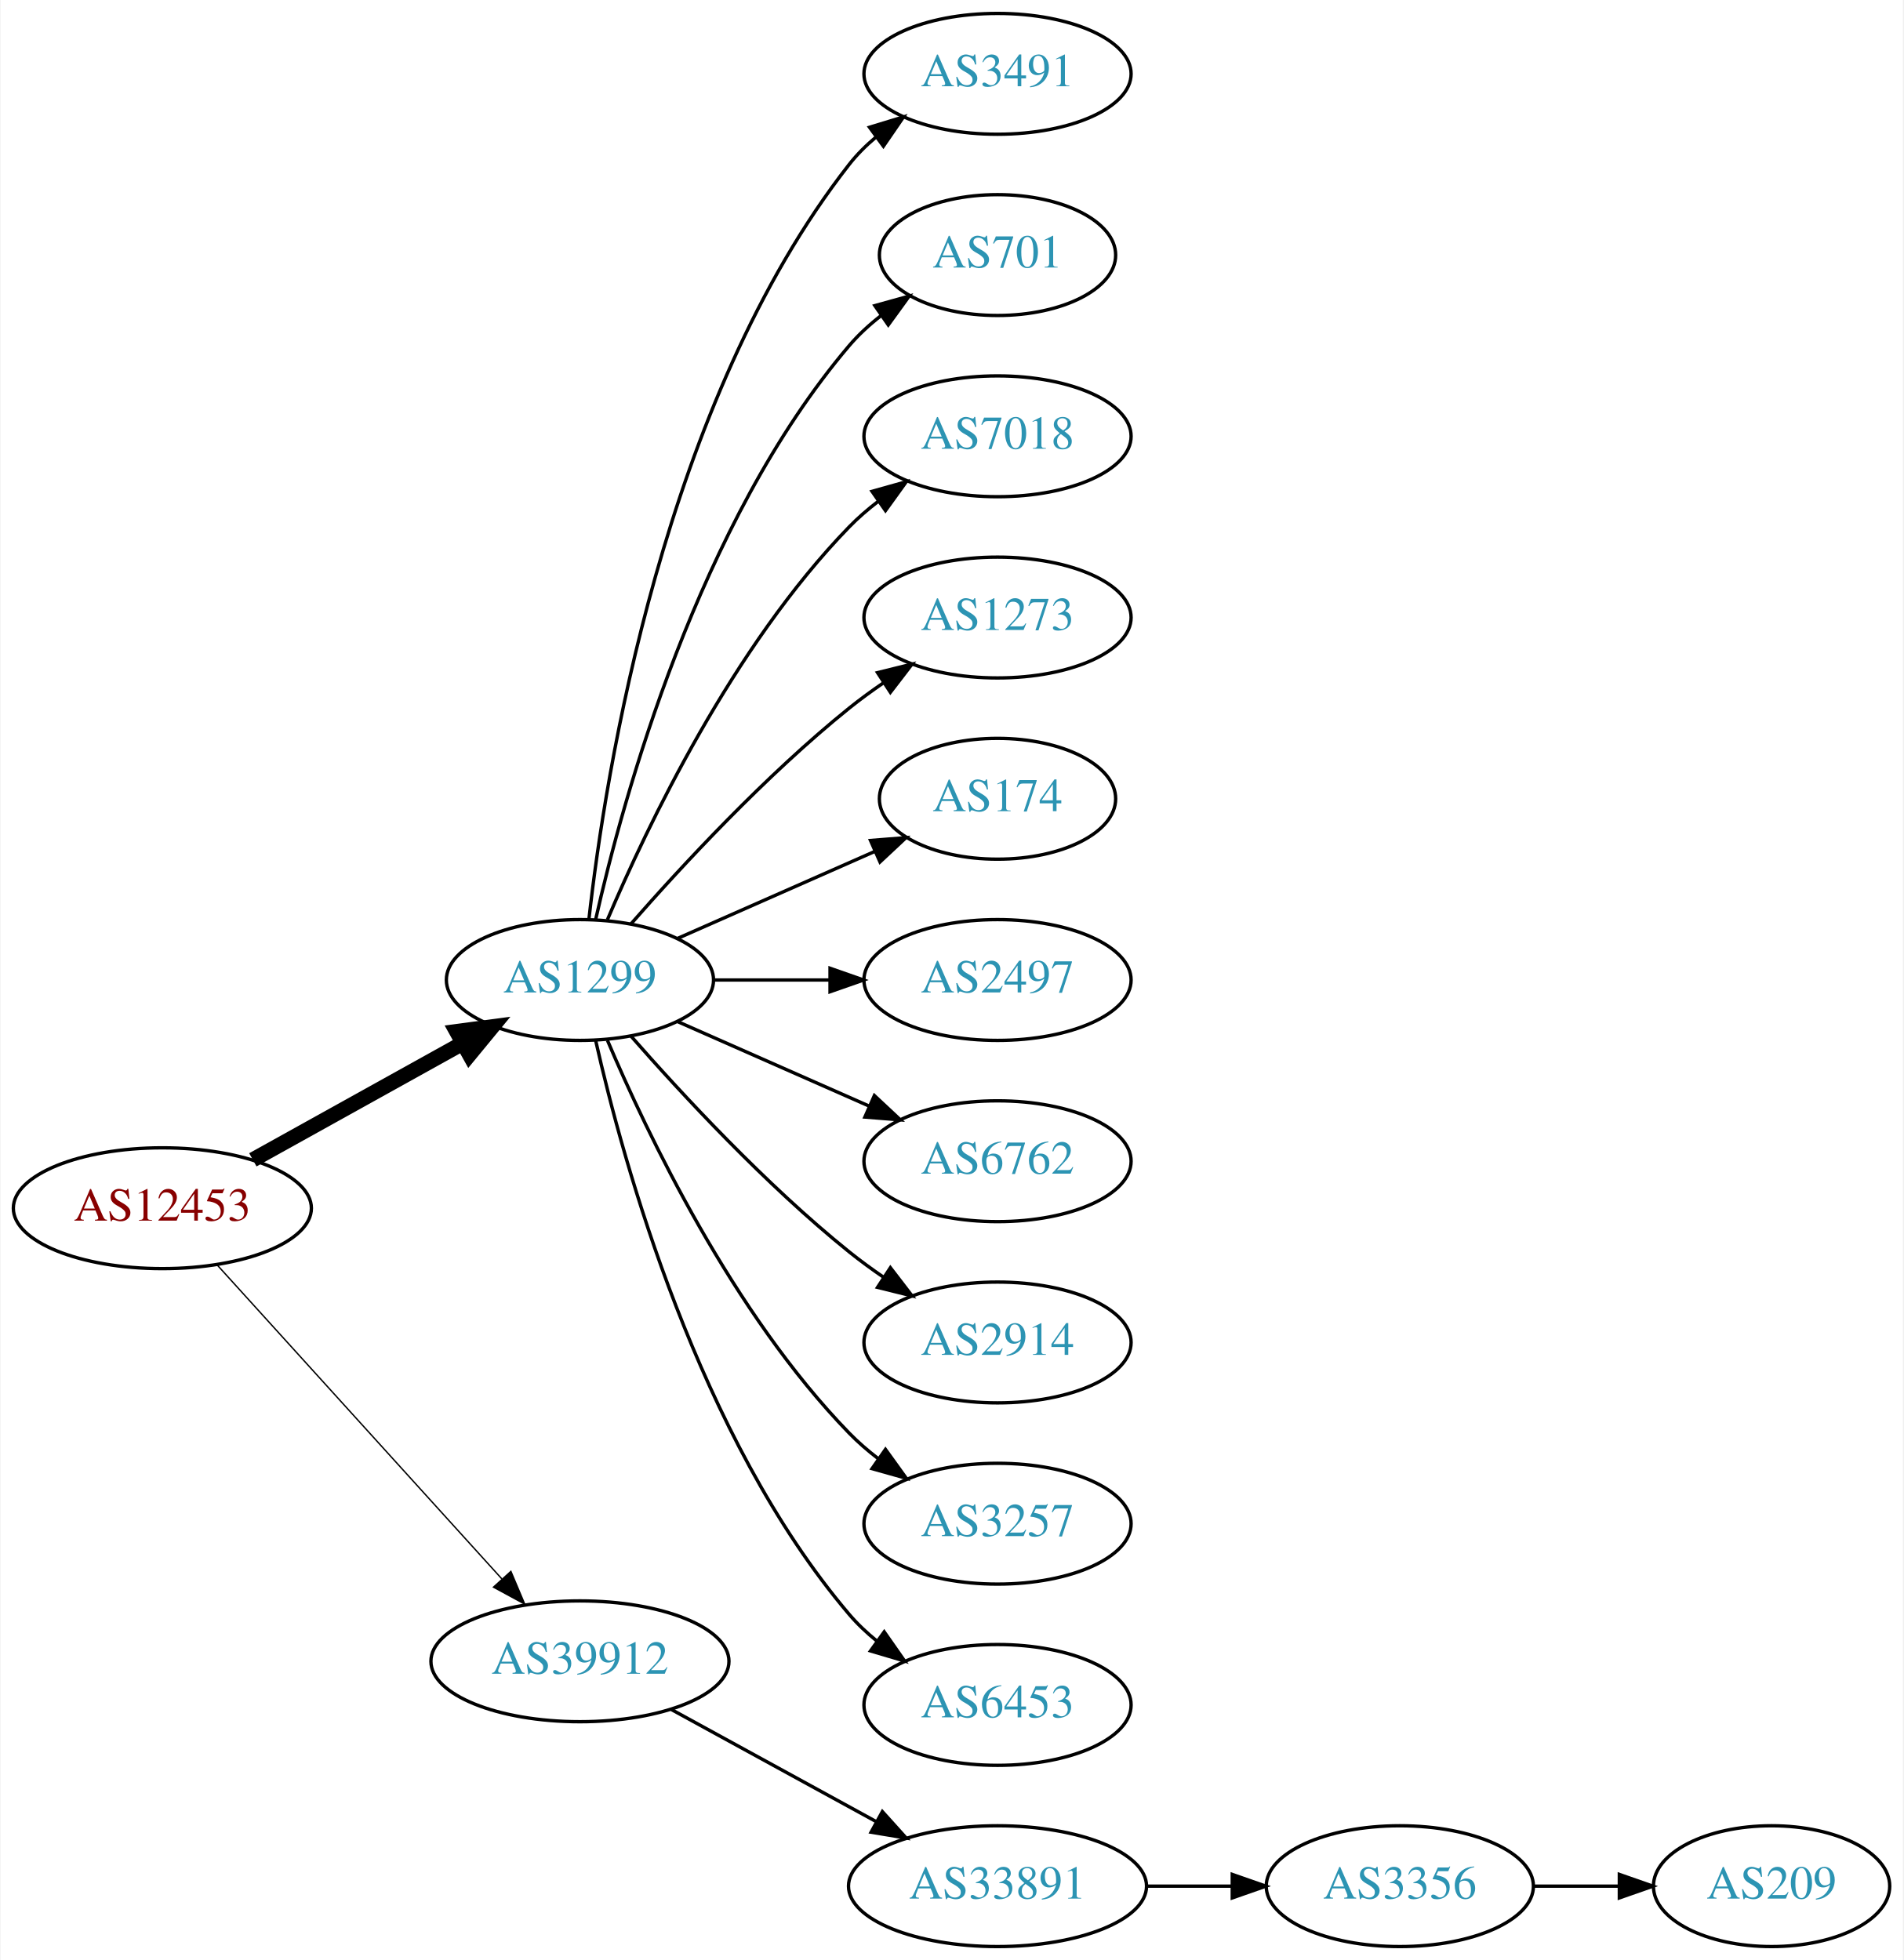
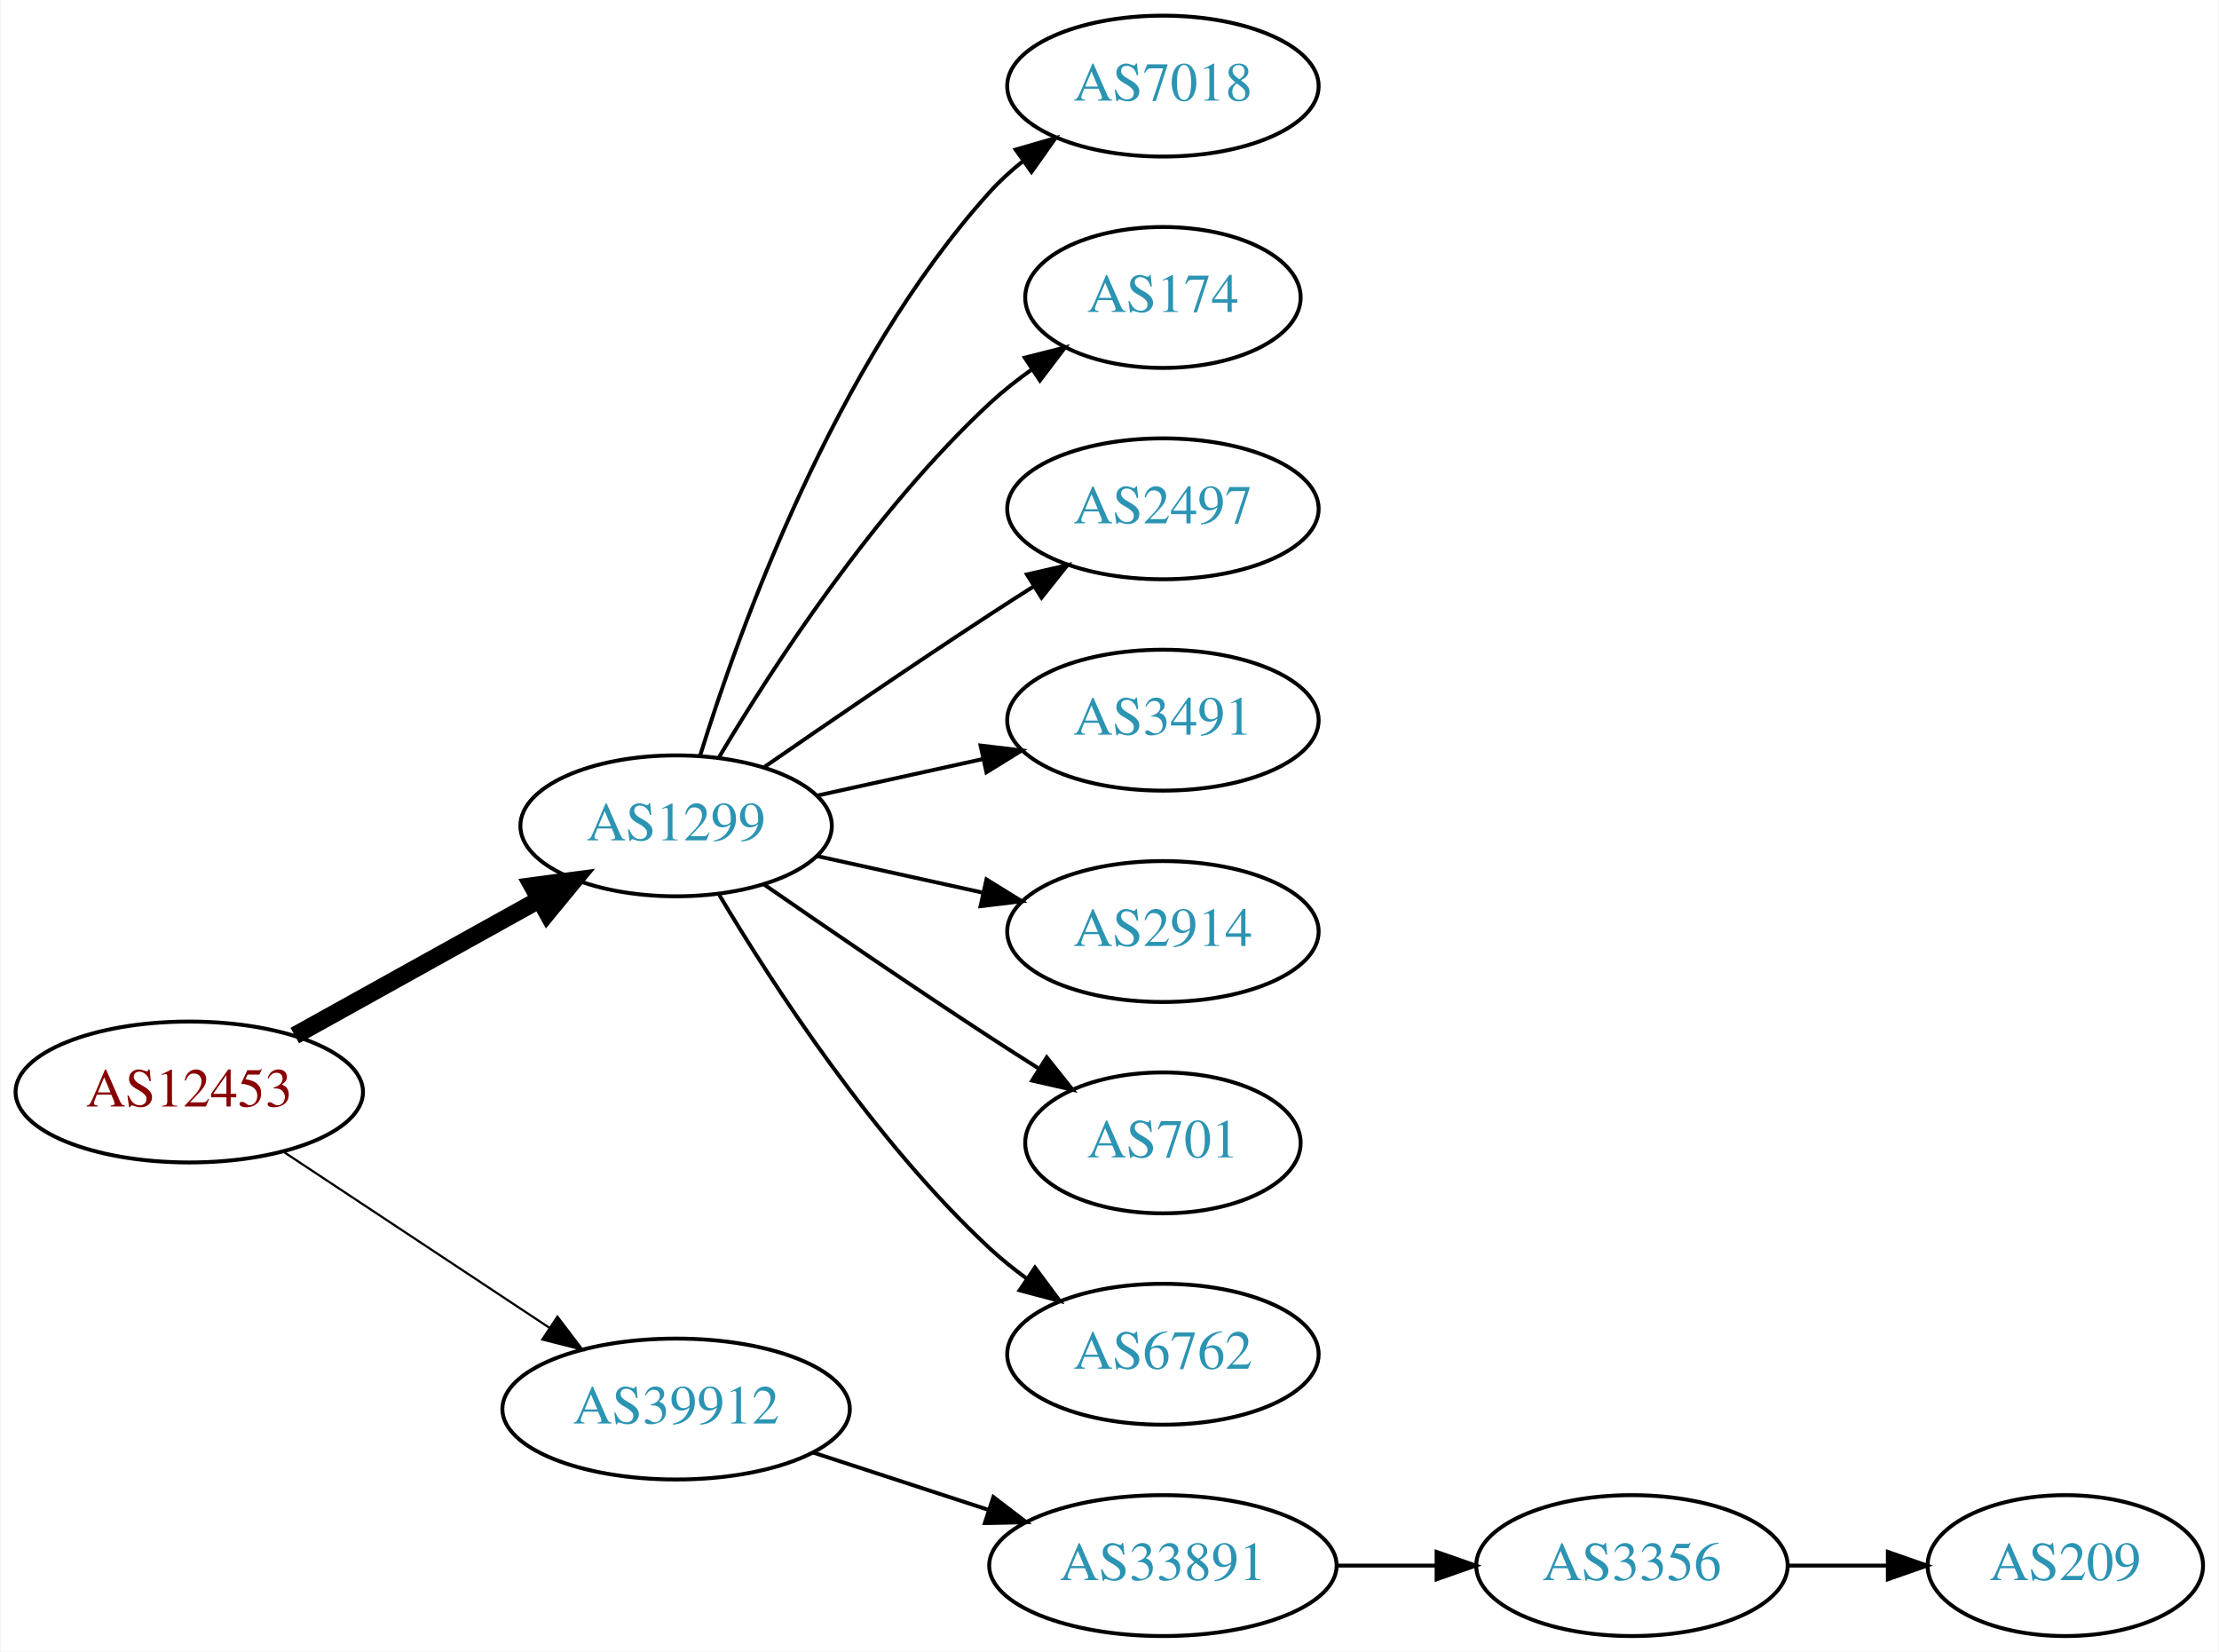
- <svg xmlns="http://www.w3.org/2000/svg" xmlns:xlink="http://www.w3.org/1999/xlink" width="567pt" height="584pt" viewBox="0.00 0.00 566.66 584.00">
-   <g id="graph0" class="graph" transform="scale(1 1) rotate(0) translate(4 580)">
-     <polygon fill="white" stroke="none" points="-4,4 -4,-580 562.663,-580 562.663,4 -4,4" />
+ <svg xmlns="http://www.w3.org/2000/svg" xmlns:xlink="http://www.w3.org/1999/xlink" width="567pt" height="422pt" viewBox="0.00 0.00 566.66 422.00">
+   <g id="graph0" class="graph" transform="scale(1 1) rotate(0) translate(4 418)">
+     <polygon fill="white" stroke="none" points="-4,4 -4,-418 562.663,-418 562.663,4 -4,4" />
    <g id="node1" class="node">
      <g id="a_node1">
        <a xlink:href="/asn/12453" xlink:title="AS12453 ~ Bernhard Kraft [AT]">
-           <ellipse fill="#ffffff" stroke="black" cx="44.196" cy="-220" rx="44.393" ry="18" />
-           <text text-anchor="middle" x="44.196" y="-216.3" font-family="Times,serif" font-size="14.00" fill="#880000">AS12453</text>
+           <ellipse fill="#ffffff" stroke="black" cx="44.196" cy="-139" rx="44.393" ry="18" />
+           <text text-anchor="middle" x="44.196" y="-135.3" font-family="Times,serif" font-size="14.00" fill="#880000">AS12453</text>
        </a>
      </g>
    </g>
    <g id="node2" class="node">
      <g id="a_node2">
        <a xlink:href="/asn/1299" xlink:title="AS1299 ~ Telia Carrier [EU]">
-           <ellipse fill="#ffffff" stroke="black" cx="168.588" cy="-288" rx="39.794" ry="18" />
-           <text text-anchor="middle" x="168.588" y="-284.3" font-family="Times,serif" font-size="14.00" fill="#2c94b3">AS1299</text>
+           <ellipse fill="#ffffff" stroke="black" cx="168.588" cy="-207" rx="39.794" ry="18" />
+           <text text-anchor="middle" x="168.588" y="-203.3" font-family="Times,serif" font-size="14.00" fill="#2c94b3">AS1299</text>
        </a>
      </g>
    </g>
    <g id="edge1" class="edge">
-       <path fill="none" stroke="black" stroke-width="4.5" d="M71.152,-234.421C89.325,-244.518 113.788,-258.109 133.527,-269.076" />
-       <polygon fill="black" stroke="black" stroke-width="4.5" points="131.853,-272.65 142.507,-274.065 135.677,-265.766 131.853,-272.65" />
+       <path fill="none" stroke="black" stroke-width="4.5" d="M71.152,-153.421C89.325,-163.518 113.788,-177.109 133.527,-188.076" />
+       <polygon fill="black" stroke="black" stroke-width="4.5" points="131.853,-191.65 142.507,-193.065 135.677,-184.766 131.853,-191.65" />
    </g>
    <g id="node3" class="node">
      <g id="a_node3">
        <a xlink:href="/asn/39912" xlink:title="AS39912 ~ oja.at GmbH [AT]">
-           <ellipse fill="#ffffff" stroke="black" cx="168.588" cy="-85" rx="44.393" ry="18" />
-           <text text-anchor="middle" x="168.588" y="-81.3" font-family="Times,serif" font-size="14.00" fill="#2c94b3">AS39912</text>
+           <ellipse fill="#ffffff" stroke="black" cx="168.588" cy="-58" rx="44.393" ry="18" />
+           <text text-anchor="middle" x="168.588" y="-54.3" font-family="Times,serif" font-size="14.00" fill="#2c94b3">AS39912</text>
        </a>
      </g>
    </g>
    <g id="edge2" class="edge">
-       <path fill="none" stroke="black" stroke-width="0.409" d="M60.45,-203.175C81.796,-179.63 120.718,-136.698 145.31,-109.574" />
-       <polygon fill="black" stroke="black" stroke-width="0.409" points="148.019,-111.796 152.142,-102.037 142.833,-107.095 148.019,-111.796" />
+       <path fill="none" stroke="black" stroke-width="0.562" d="M68.217,-123.765C87.449,-111.037 115.056,-92.766 136.294,-78.711" />
+       <polygon fill="black" stroke="black" stroke-width="0.562" points="138.263,-81.605 144.67,-73.167 134.4,-75.767 138.263,-81.605" />
    </g>
    <g id="node4" class="node">
      <g id="a_node4">
-         <a xlink:href="/asn/3491" xlink:title="AS3491 ~ PCCW Global, Inc. [US]">
-           <ellipse fill="#ffffff" stroke="black" cx="292.98" cy="-558" rx="39.794" ry="18" />
-           <text text-anchor="middle" x="292.98" y="-554.3" font-family="Times,serif" font-size="14.00" fill="#2c94b3">AS3491</text>
+         <a xlink:href="/asn/7018" xlink:title="AS7018 ~ AT&amp;T Services, Inc. [US]">
+           <ellipse fill="#ffffff" stroke="black" cx="292.98" cy="-396" rx="39.794" ry="18" />
+           <text text-anchor="middle" x="292.98" y="-392.3" font-family="Times,serif" font-size="14.00" fill="#2c94b3">AS7018</text>
        </a>
      </g>
    </g>
    <g id="edge3" class="edge">
-       <path fill="none" stroke="black" d="M171.268,-306.129C176.098,-349.368 193.439,-460.216 248.784,-531 251.099,-533.961 253.836,-536.683 256.791,-539.164" />
-       <polygon fill="black" stroke="black" points="254.847,-542.078 264.982,-545.165 258.985,-536.432 254.847,-542.078" />
+       <path fill="none" stroke="black" d="M174.726,-224.94C184.629,-256.979 208.966,-324.812 248.784,-369 251.3,-371.792 254.172,-374.401 257.211,-376.812" />
+       <polygon fill="black" stroke="black" points="255.34,-379.776 265.519,-382.715 259.394,-374.07 255.34,-379.776" />
    </g>
    <g id="node5" class="node">
      <g id="a_node5">
-         <a xlink:href="/asn/701" xlink:title="AS701 ~ UUNET [US]">
-           <ellipse fill="#ffffff" stroke="black" cx="292.98" cy="-504" rx="35.194" ry="18" />
-           <text text-anchor="middle" x="292.98" y="-500.3" font-family="Times,serif" font-size="14.00" fill="#2c94b3">AS701</text>
-         </a>
-       </g>
-     </g>
-     <g id="edge4" class="edge">
-       <path fill="none" stroke="black" d="M173.282,-306.075C181.422,-342.148 203.855,-424.14 248.784,-477 251.555,-480.26 254.821,-483.252 258.296,-485.961" />
-       <polygon fill="black" stroke="black" points="256.44,-488.932 266.65,-491.761 260.432,-483.182 256.44,-488.932" />
-     </g>
-     <g id="node6" class="node">
-       <g id="a_node6">
-         <a xlink:href="/asn/7018" xlink:title="AS7018 ~ AT&amp;T Services, Inc. [US]">
-           <ellipse fill="#ffffff" stroke="black" cx="292.98" cy="-450" rx="39.794" ry="18" />
-           <text text-anchor="middle" x="292.98" y="-446.3" font-family="Times,serif" font-size="14.00" fill="#2c94b3">AS7018</text>
-         </a>
-       </g>
-     </g>
-     <g id="edge5" class="edge">
-       <path fill="none" stroke="black" d="M176.779,-305.975C188.546,-333.682 214.12,-387.348 248.784,-423 251.404,-425.695 254.345,-428.239 257.428,-430.608" />
-       <polygon fill="black" stroke="black" points="255.594,-433.597 265.796,-436.455 259.603,-427.859 255.594,-433.597" />
-     </g>
-     <g id="node7" class="node">
-       <g id="a_node7">
-         <a xlink:href="/asn/1273" xlink:title="AS1273 ~ Vodafone Group PLC [EU]">
-           <ellipse fill="#ffffff" stroke="black" cx="292.98" cy="-396" rx="39.794" ry="18" />
-           <text text-anchor="middle" x="292.98" y="-392.3" font-family="Times,serif" font-size="14.00" fill="#2c94b3">AS1273</text>
-         </a>
-       </g>
-     </g>
-     <g id="edge6" class="edge">
-       <path fill="none" stroke="black" d="M183.74,-304.663C198.842,-321.894 223.963,-349.024 248.784,-369 252.04,-371.62 255.565,-374.192 259.149,-376.646" />
-       <polygon fill="black" stroke="black" points="257.237,-379.577 267.522,-382.121 261.068,-373.719 257.237,-379.577" />
-     </g>
-     <g id="node8" class="node">
-       <g id="a_node8">
        <a xlink:href="/asn/174" xlink:title="AS174 ~ Cogent Communications [US]">
          <ellipse fill="#ffffff" stroke="black" cx="292.98" cy="-342" rx="35.194" ry="18" />
          <text text-anchor="middle" x="292.98" y="-338.3" font-family="Times,serif" font-size="14.00" fill="#2c94b3">AS174</text>
        </a>
      </g>
    </g>
-     <g id="edge7" class="edge">
-       <path fill="none" stroke="black" d="M197.667,-300.389C215.096,-308.078 237.653,-318.031 256.337,-326.274" />
-       <polygon fill="black" stroke="black" points="255.145,-329.573 265.707,-330.408 257.97,-323.169 255.145,-329.573" />
+     <g id="edge4" class="edge">
+       <path fill="none" stroke="black" d="M179.634,-224.671C193.205,-247.472 219.137,-287.472 248.784,-315 252.081,-318.061 255.774,-320.972 259.575,-323.672" />
+       <polygon fill="black" stroke="black" points="257.686,-326.619 267.956,-329.22 261.549,-320.781 257.686,-326.619" />
    </g>
-     <g id="node9" class="node">
-       <g id="a_node9">
+     <g id="node6" class="node">
+       <g id="a_node6">
        <a xlink:href="/asn/2497" xlink:title="AS2497 ~ Internet Initiative Japan Inc. [JP]">
          <ellipse fill="#ffffff" stroke="black" cx="292.98" cy="-288" rx="39.794" ry="18" />
          <text text-anchor="middle" x="292.98" y="-284.3" font-family="Times,serif" font-size="14.00" fill="#2c94b3">AS2497</text>
        </a>
      </g>
    </g>
-     <g id="edge8" class="edge">
-       <path fill="none" stroke="black" d="M208.314,-288C219.252,-288 231.303,-288 242.769,-288" />
-       <polygon fill="black" stroke="black" points="243.087,-291.5 253.087,-288 243.087,-284.5 243.087,-291.5" />
+     <g id="edge5" class="edge">
+       <path fill="none" stroke="black" d="M190.945,-221.901C206.796,-232.877 228.999,-248.079 248.784,-261 252.366,-263.339 256.137,-265.759 259.897,-268.144" />
+       <polygon fill="black" stroke="black" points="258.23,-271.231 268.558,-273.596 261.959,-265.307 258.23,-271.231" />
    </g>
-     <g id="node10" class="node">
-       <g id="a_node10">
-         <a xlink:href="/asn/6762" xlink:title="AS6762 ~ TELECOM ITALIA SPARKLE S.p.A. [IT]">
+     <g id="node7" class="node">
+       <g id="a_node7">
+         <a xlink:href="/asn/3491" xlink:title="AS3491 ~ PCCW Global, Inc. [US]">
          <ellipse fill="#ffffff" stroke="black" cx="292.98" cy="-234" rx="39.794" ry="18" />
-           <text text-anchor="middle" x="292.98" y="-230.3" font-family="Times,serif" font-size="14.00" fill="#2c94b3">AS6762</text>
+           <text text-anchor="middle" x="292.98" y="-230.3" font-family="Times,serif" font-size="14.00" fill="#2c94b3">AS3491</text>
        </a>
      </g>
    </g>
-     <g id="edge9" class="edge">
-       <path fill="none" stroke="black" d="M197.667,-275.611C214.615,-268.134 236.413,-258.517 254.782,-250.412" />
-       <polygon fill="black" stroke="black" points="256.296,-253.57 264.032,-246.331 253.47,-247.166 256.296,-253.57" />
+     <g id="edge6" class="edge">
+       <path fill="none" stroke="black" d="M204.661,-214.737C217.848,-217.646 233.028,-220.995 246.994,-224.076" />
+       <polygon fill="black" stroke="black" points="246.383,-227.525 256.903,-226.262 247.891,-220.69 246.383,-227.525" />
    </g>
-     <g id="node11" class="node">
-       <g id="a_node11">
+     <g id="node8" class="node">
+       <g id="a_node8">
        <a xlink:href="/asn/2914" xlink:title="AS2914 ~ NTT America, Inc. [US]">
          <ellipse fill="#ffffff" stroke="black" cx="292.98" cy="-180" rx="39.794" ry="18" />
          <text text-anchor="middle" x="292.98" y="-176.3" font-family="Times,serif" font-size="14.00" fill="#2c94b3">AS2914</text>
        </a>
      </g>
    </g>
-     <g id="edge10" class="edge">
-       <path fill="none" stroke="black" d="M183.74,-271.337C198.842,-254.106 223.963,-226.976 248.784,-207 252.04,-204.38 255.565,-201.808 259.149,-199.354" />
-       <polygon fill="black" stroke="black" points="261.068,-202.281 267.522,-193.879 257.237,-196.423 261.068,-202.281" />
+     <g id="edge7" class="edge">
+       <path fill="none" stroke="black" d="M204.661,-199.263C217.848,-196.354 233.028,-193.005 246.994,-189.924" />
+       <polygon fill="black" stroke="black" points="247.891,-193.31 256.903,-187.738 246.383,-186.475 247.891,-193.31" />
    </g>
-     <g id="node12" class="node">
-       <g id="a_node12">
-         <a xlink:href="/asn/3257" xlink:title="AS3257 ~ GTT [DE]">
-           <ellipse fill="#ffffff" stroke="black" cx="292.98" cy="-126" rx="39.794" ry="18" />
-           <text text-anchor="middle" x="292.98" y="-122.3" font-family="Times,serif" font-size="14.00" fill="#2c94b3">AS3257</text>
+     <g id="node9" class="node">
+       <g id="a_node9">
+         <a xlink:href="/asn/701" xlink:title="AS701 ~ UUNET [US]">
+           <ellipse fill="#ffffff" stroke="black" cx="292.98" cy="-126" rx="35.194" ry="18" />
+           <text text-anchor="middle" x="292.98" y="-122.3" font-family="Times,serif" font-size="14.00" fill="#2c94b3">AS701</text>
        </a>
      </g>
    </g>
-     <g id="edge11" class="edge">
-       <path fill="none" stroke="black" d="M176.779,-270.025C188.546,-242.318 214.12,-188.652 248.784,-153 251.404,-150.305 254.345,-147.761 257.428,-145.392" />
-       <polygon fill="black" stroke="black" points="259.603,-148.141 265.796,-139.545 255.594,-142.403 259.603,-148.141" />
+     <g id="edge8" class="edge">
+       <path fill="none" stroke="black" d="M190.945,-192.099C206.796,-181.123 228.999,-165.921 248.784,-153 252.829,-150.358 257.114,-147.615 261.354,-144.933" />
+       <polygon fill="black" stroke="black" points="263.291,-147.85 269.898,-139.568 259.568,-141.921 263.291,-147.85" />
    </g>
-     <g id="node13" class="node">
-       <g id="a_node13">
-         <a xlink:href="/asn/6453" xlink:title="AS6453 ~ TATA COMMUNICATIONS (AMERICA) INC [US]">
+     <g id="node10" class="node">
+       <g id="a_node10">
+         <a xlink:href="/asn/6762" xlink:title="AS6762 ~ TELECOM ITALIA SPARKLE S.p.A. [IT]">
          <ellipse fill="#ffffff" stroke="black" cx="292.98" cy="-72" rx="39.794" ry="18" />
-           <text text-anchor="middle" x="292.98" y="-68.3" font-family="Times,serif" font-size="14.00" fill="#2c94b3">AS6453</text>
+           <text text-anchor="middle" x="292.98" y="-68.3" font-family="Times,serif" font-size="14.00" fill="#2c94b3">AS6762</text>
        </a>
      </g>
    </g>
-     <g id="edge12" class="edge">
-       <path fill="none" stroke="black" d="M173.282,-269.925C181.422,-233.852 203.855,-151.86 248.784,-99 251.219,-96.136 254.035,-93.479 257.04,-91.039" />
-       <polygon fill="black" stroke="black" points="259.228,-93.776 265.3,-85.094 255.139,-88.095 259.228,-93.776" />
+     <g id="edge9" class="edge">
+       <path fill="none" stroke="black" d="M179.634,-189.329C193.205,-166.528 219.137,-126.528 248.784,-99 251.691,-96.302 254.904,-93.72 258.228,-91.297" />
+       <polygon fill="black" stroke="black" points="260.287,-94.13 266.606,-85.625 256.363,-88.333 260.287,-94.13" />
    </g>
-     <g id="node14" class="node">
-       <g id="a_node14">
+     <g id="node11" class="node">
+       <g id="a_node11">
        <a xlink:href="/asn/33891" xlink:title="AS33891 ~ CORE-BACKBONE GMBH GLOBAL NETWORK [DE]">
          <ellipse fill="#ffffff" stroke="black" cx="292.98" cy="-18" rx="44.393" ry="18" />
          <text text-anchor="middle" x="292.98" y="-14.3" font-family="Times,serif" font-size="14.00" fill="#2c94b3">AS33891</text>
        </a>
      </g>
    </g>
-     <g id="edge13" class="edge">
-       <path fill="none" stroke="black" d="M195.844,-70.627C213.672,-60.868 237.448,-47.852 256.895,-37.207" />
-       <polygon fill="black" stroke="black" points="258.677,-40.221 265.768,-32.349 255.315,-34.081 258.677,-40.221" />
+     <g id="edge10" class="edge">
+       <path fill="none" stroke="black" d="M203.681,-46.858C217.474,-42.35 233.569,-37.09 248.211,-32.305" />
+       <polygon fill="black" stroke="black" points="249.652,-35.516 258.07,-29.082 247.478,-28.862 249.652,-35.516" />
    </g>
-     <g id="node15" class="node">
-       <g id="a_node15">
+     <g id="node12" class="node">
+       <g id="a_node12">
        <a xlink:href="/asn/3356" xlink:title="AS3356 ~ Level 3 Parent, LLC [US]">
          <ellipse fill="#ffffff" stroke="black" cx="412.823" cy="-18" rx="39.794" ry="18" />
          <text text-anchor="middle" x="412.823" y="-14.3" font-family="Times,serif" font-size="14.00" fill="#2c94b3">AS3356</text>
        </a>
      </g>
    </g>
-     <g id="edge14" class="edge">
+     <g id="edge11" class="edge">
      <path fill="none" stroke="black" d="M337.191,-18C345.504,-18 354.267,-18 362.749,-18" />
      <polygon fill="black" stroke="black" points="362.908,-21.5 372.908,-18 362.908,-14.5 362.908,-21.5" />
    </g>
-     <g id="node16" class="node">
-       <g id="a_node16">
+     <g id="node13" class="node">
+       <g id="a_node13">
        <a xlink:href="/asn/209" xlink:title="AS209 ~ CenturyLink Communications, LLC [US]">
          <ellipse fill="#ffffff" stroke="black" cx="523.566" cy="-18" rx="35.194" ry="18" />
          <text text-anchor="middle" x="523.566" y="-14.3" font-family="Times,serif" font-size="14.00" fill="#2c94b3">AS209</text>
        </a>
      </g>
    </g>
-     <g id="edge15" class="edge">
+     <g id="edge12" class="edge">
      <path fill="none" stroke="black" d="M452.775,-18C461.007,-18 469.753,-18 478.169,-18" />
      <polygon fill="black" stroke="black" points="478.214,-21.5 488.214,-18 478.214,-14.5 478.214,-21.5" />
    </g>
  </g>
</svg>
